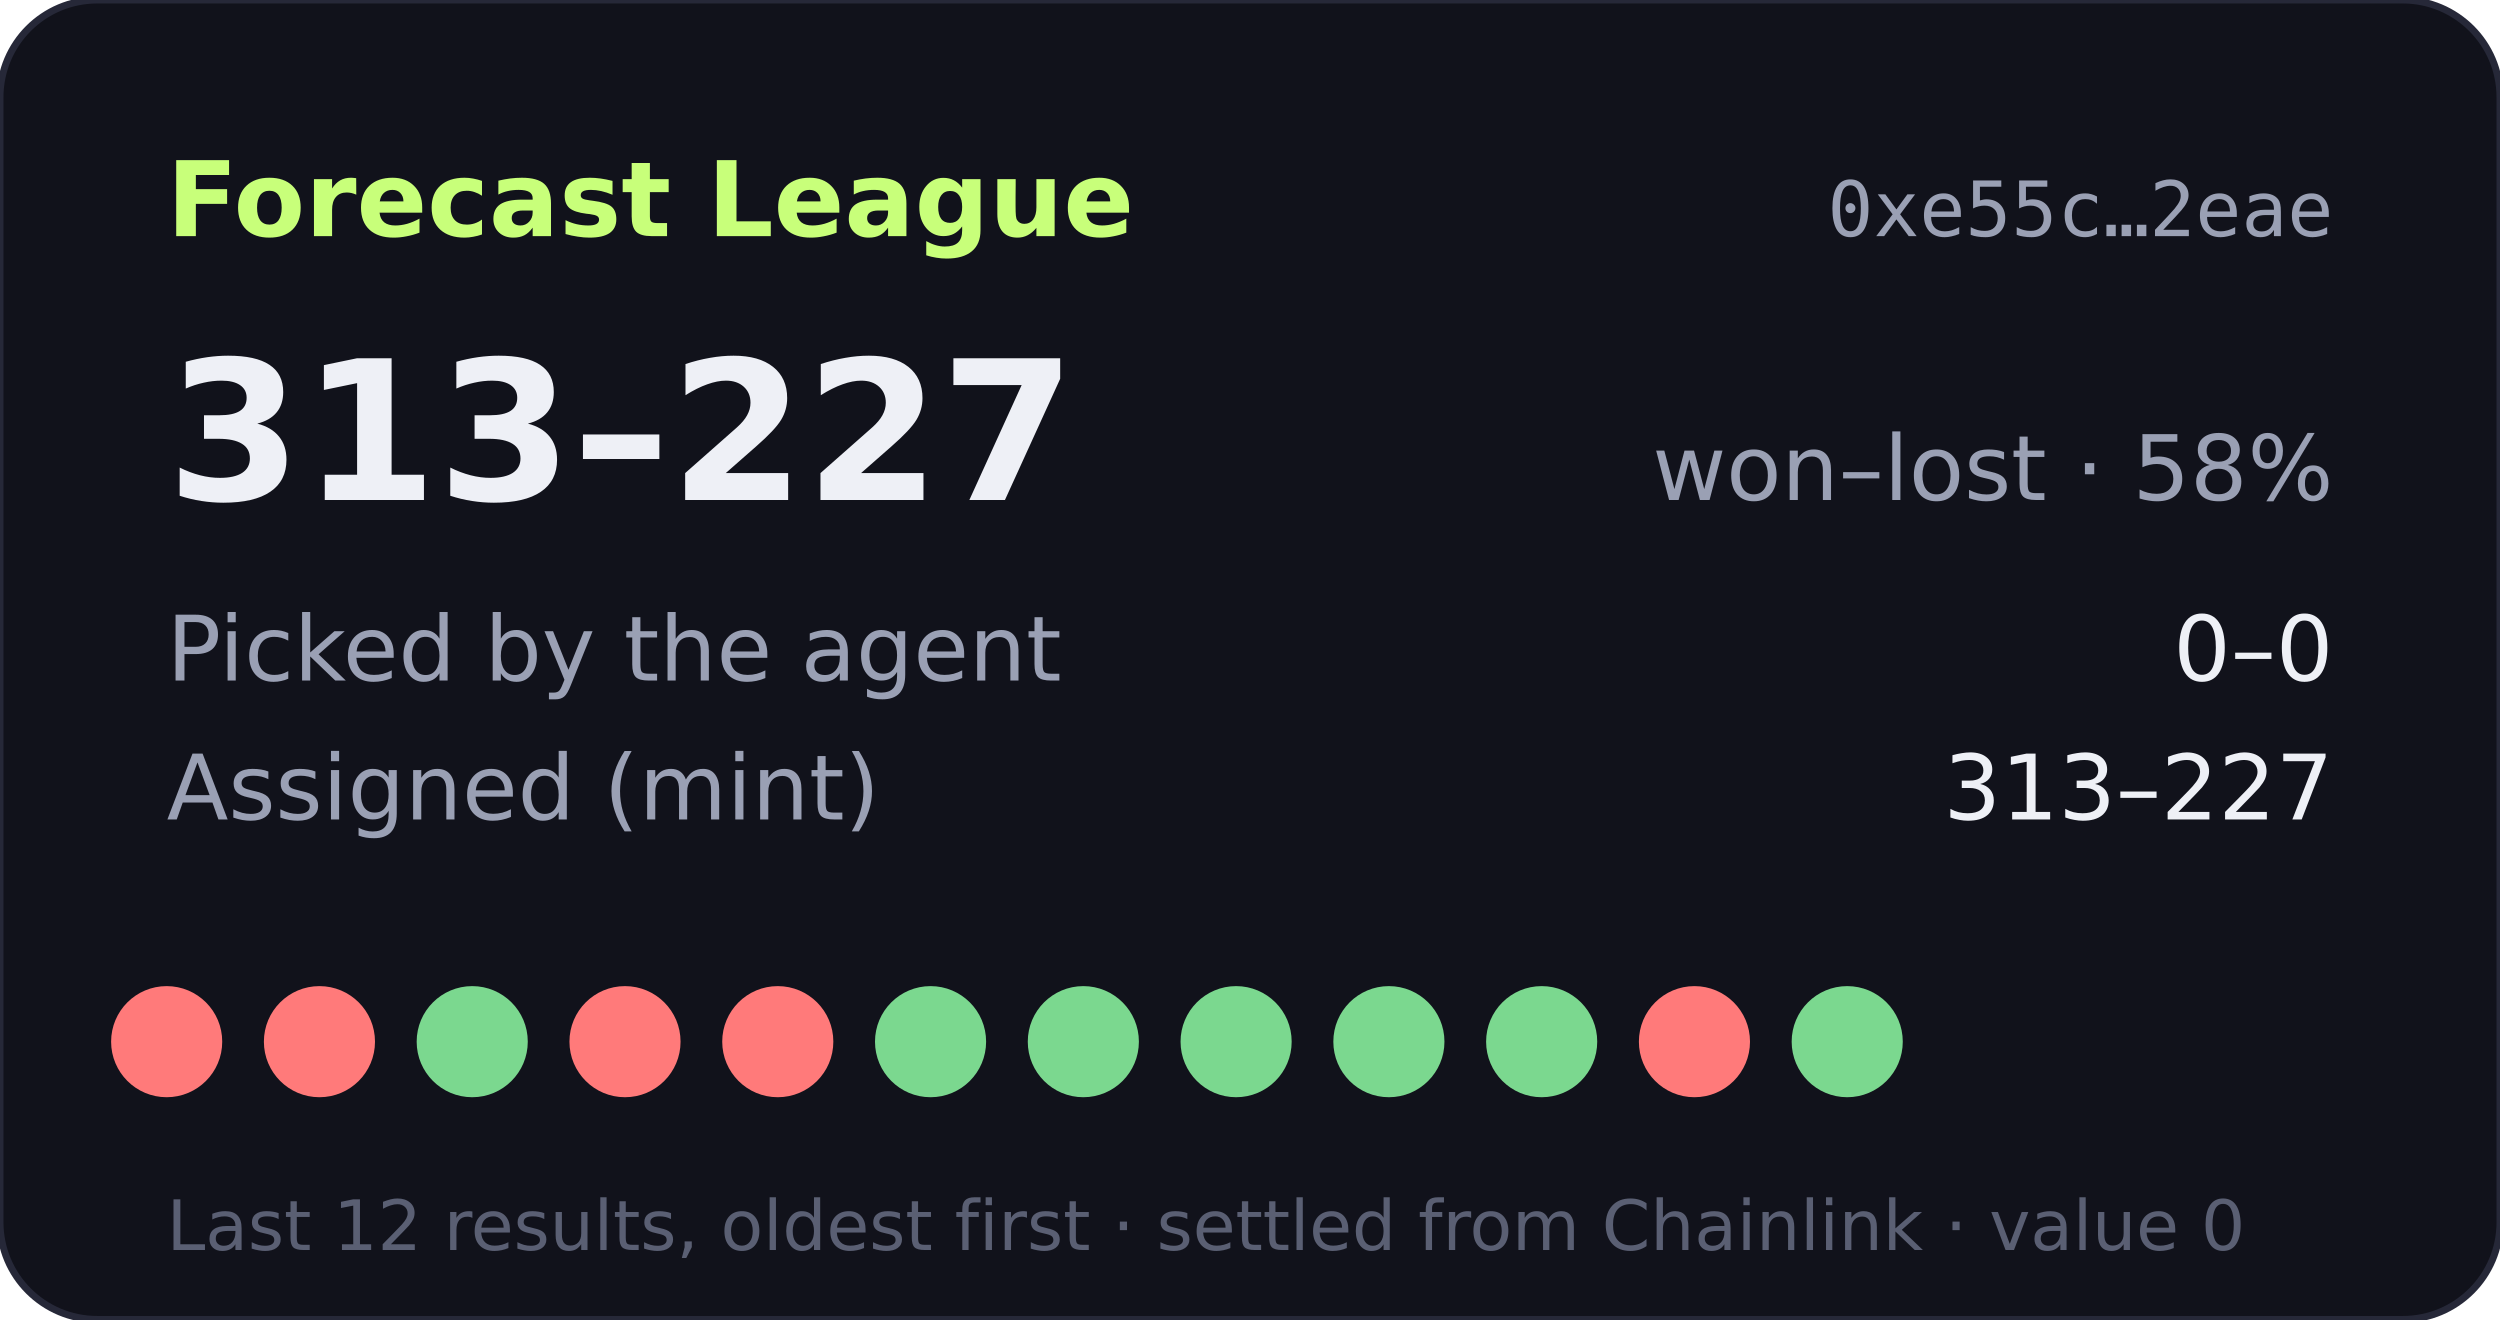
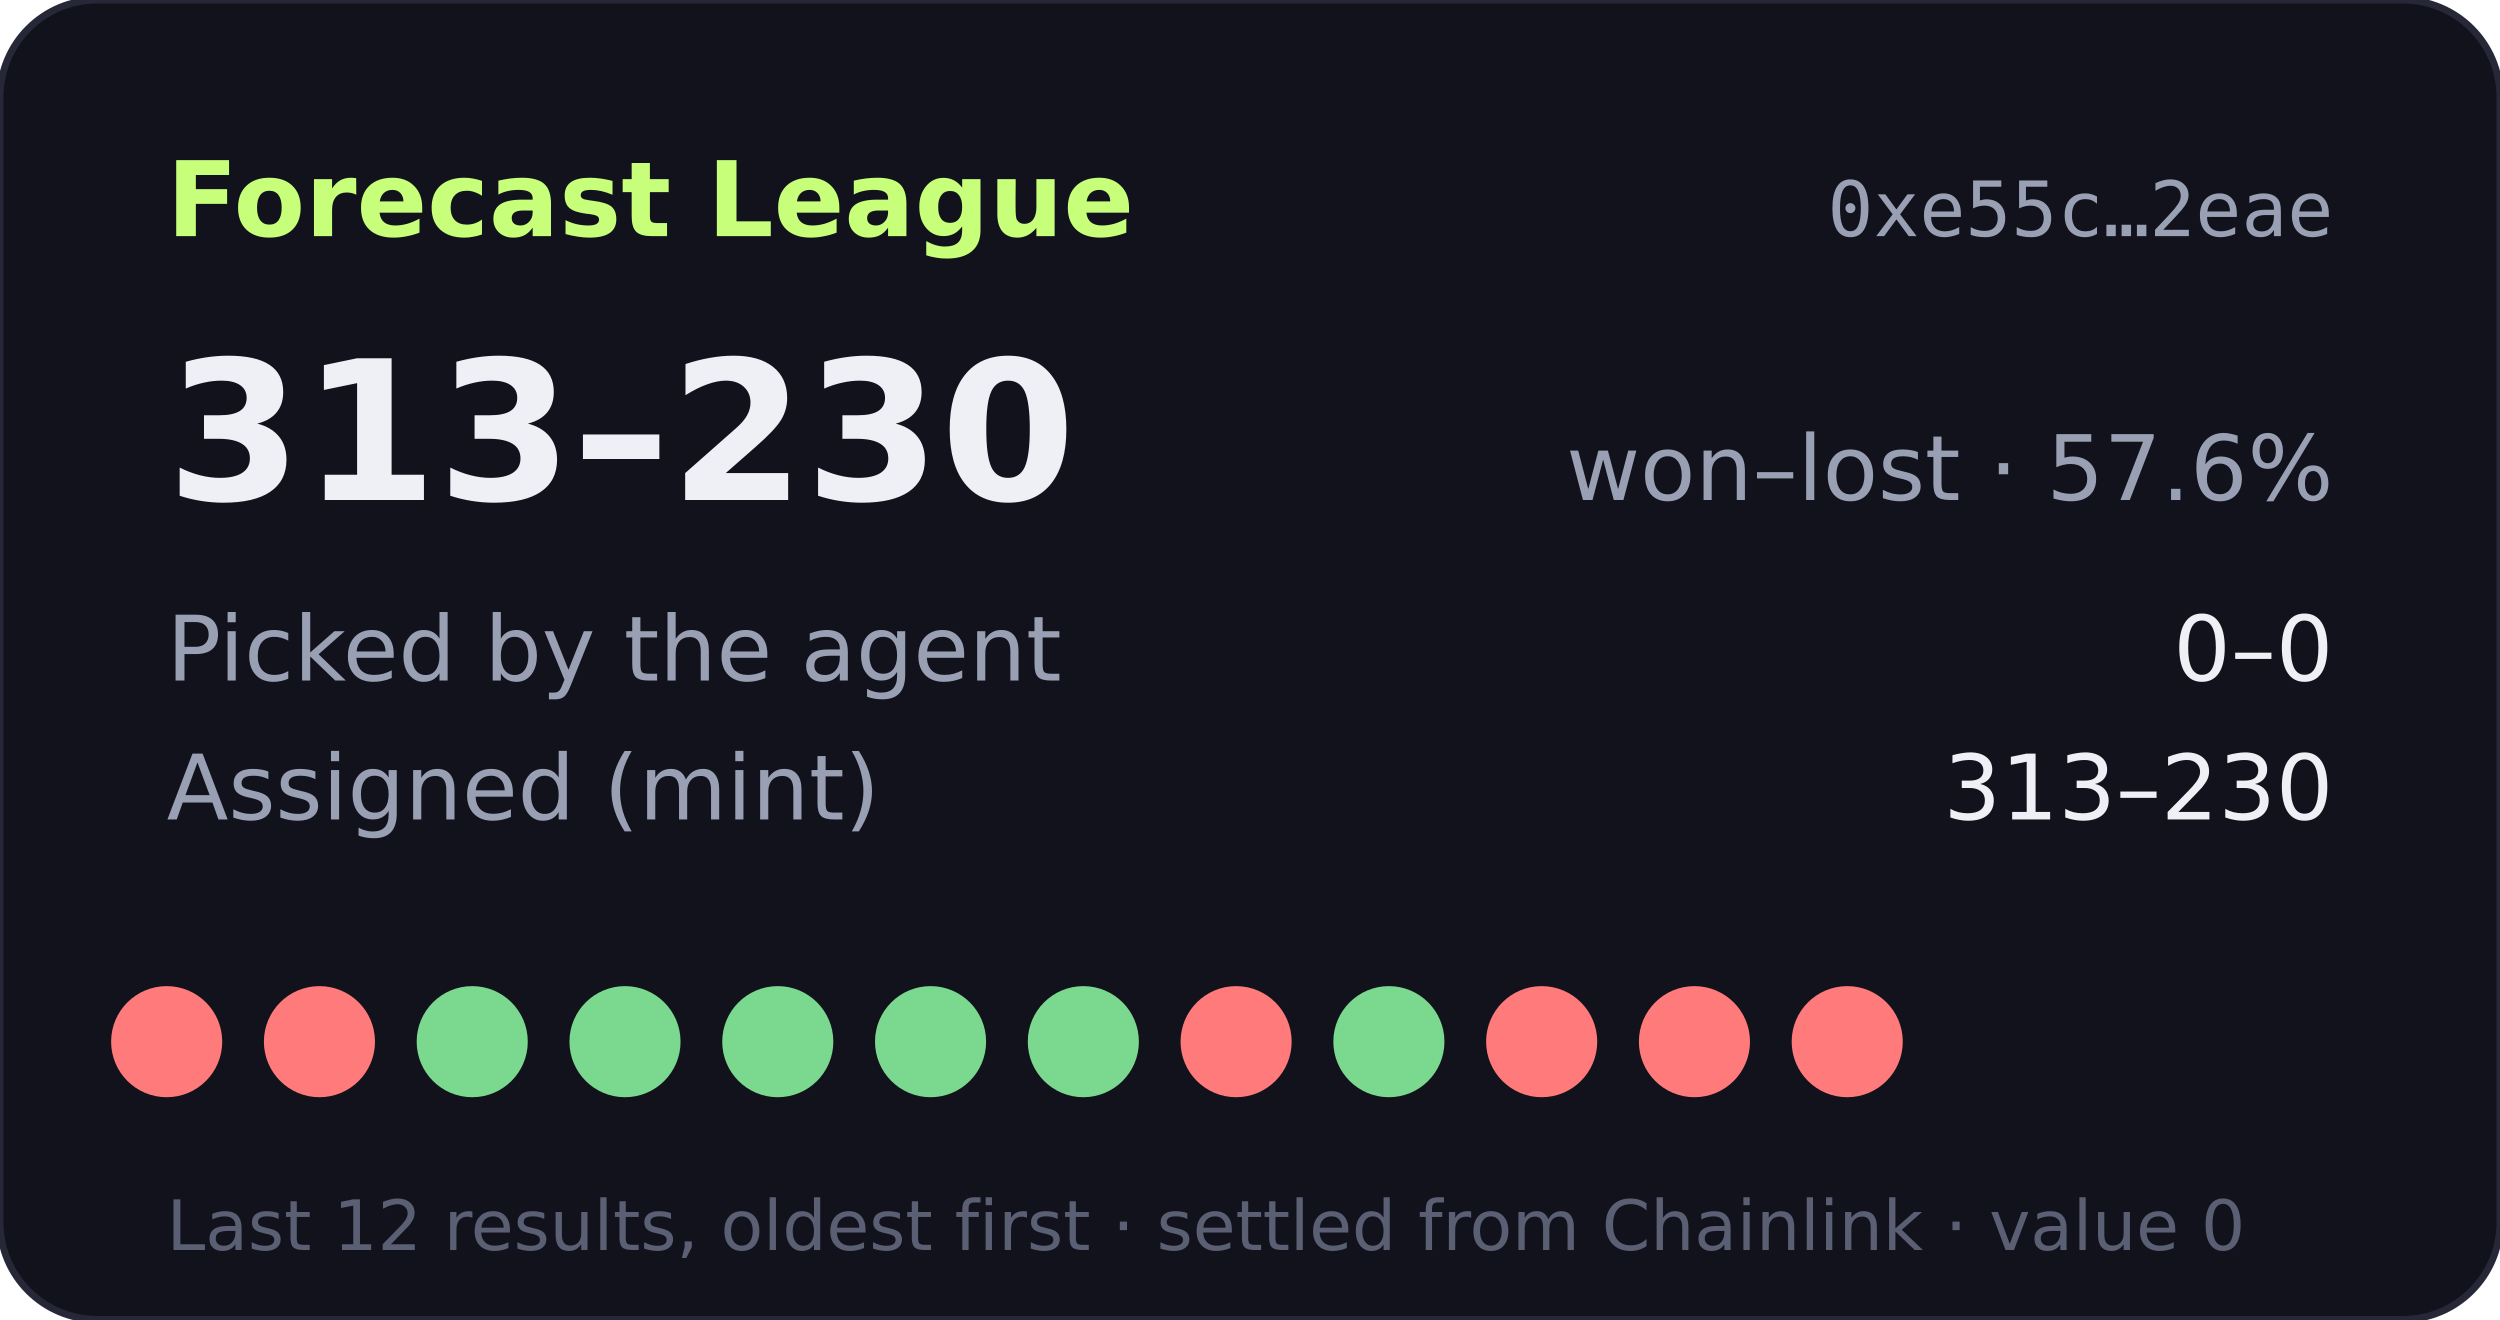
- <svg xmlns="http://www.w3.org/2000/svg" width="360" height="190" viewBox="0 0 360 190" role="img" aria-label="Forecast League record 313-227">
+ <svg xmlns="http://www.w3.org/2000/svg" width="360" height="190" viewBox="0 0 360 190" role="img" aria-label="Forecast League record 313-230">
  <rect width="360" height="190" rx="14" fill="#11121b" stroke="#262838" />
  <text x="24" y="34" fill="#c8ff7a" font-size="15" font-weight="700" font-family="Verdana,DejaVu Sans,sans-serif">Forecast League</text>
  <text x="336" y="34" fill="#9aa0b4" font-size="11" text-anchor="end" font-family="monospace">0xe55c…2eae</text>
  <g font-family="Verdana,DejaVu Sans,sans-serif">
-     <text x="24" y="72" fill="#eef0f6" font-size="28" font-weight="700">313–227</text>
-     <text x="336" y="72" fill="#9aa0b4" font-size="13" text-anchor="end">won–lost · 58%</text>
+     <text x="24" y="72" fill="#eef0f6" font-size="28" font-weight="700">313–230</text>
+     <text x="336" y="72" fill="#9aa0b4" font-size="13" text-anchor="end">won–lost · 57.6%</text>
    <text x="24" y="98" fill="#9aa0b4" font-size="13">Picked by the agent</text>
    <text x="336" y="98" fill="#eef0f6" font-size="13" text-anchor="end">0–0</text>
    <text x="24" y="118" fill="#9aa0b4" font-size="13">Assigned (mint)</text>
-     <text x="336" y="118" fill="#eef0f6" font-size="13" text-anchor="end">313–227</text>
+     <text x="336" y="118" fill="#eef0f6" font-size="13" text-anchor="end">313–230</text>
    <circle cx="24" cy="150" r="8" fill="#ff7a7a" />
    <circle cx="46" cy="150" r="8" fill="#ff7a7a" />
    <circle cx="68" cy="150" r="8" fill="#7bd88f" />
-     <circle cx="90" cy="150" r="8" fill="#ff7a7a" />
-     <circle cx="112" cy="150" r="8" fill="#ff7a7a" />
+     <circle cx="90" cy="150" r="8" fill="#7bd88f" />
+     <circle cx="112" cy="150" r="8" fill="#7bd88f" />
    <circle cx="134" cy="150" r="8" fill="#7bd88f" />
    <circle cx="156" cy="150" r="8" fill="#7bd88f" />
-     <circle cx="178" cy="150" r="8" fill="#7bd88f" />
+     <circle cx="178" cy="150" r="8" fill="#ff7a7a" />
    <circle cx="200" cy="150" r="8" fill="#7bd88f" />
-     <circle cx="222" cy="150" r="8" fill="#7bd88f" />
+     <circle cx="222" cy="150" r="8" fill="#ff7a7a" />
    <circle cx="244" cy="150" r="8" fill="#ff7a7a" />
-     <circle cx="266" cy="150" r="8" fill="#7bd88f" />
+     <circle cx="266" cy="150" r="8" fill="#ff7a7a" />
    <text x="24" y="180" fill="#5a5f73" font-size="10">Last 12 results, oldest first · settled from Chainlink · value 0</text>
  </g>
</svg>
